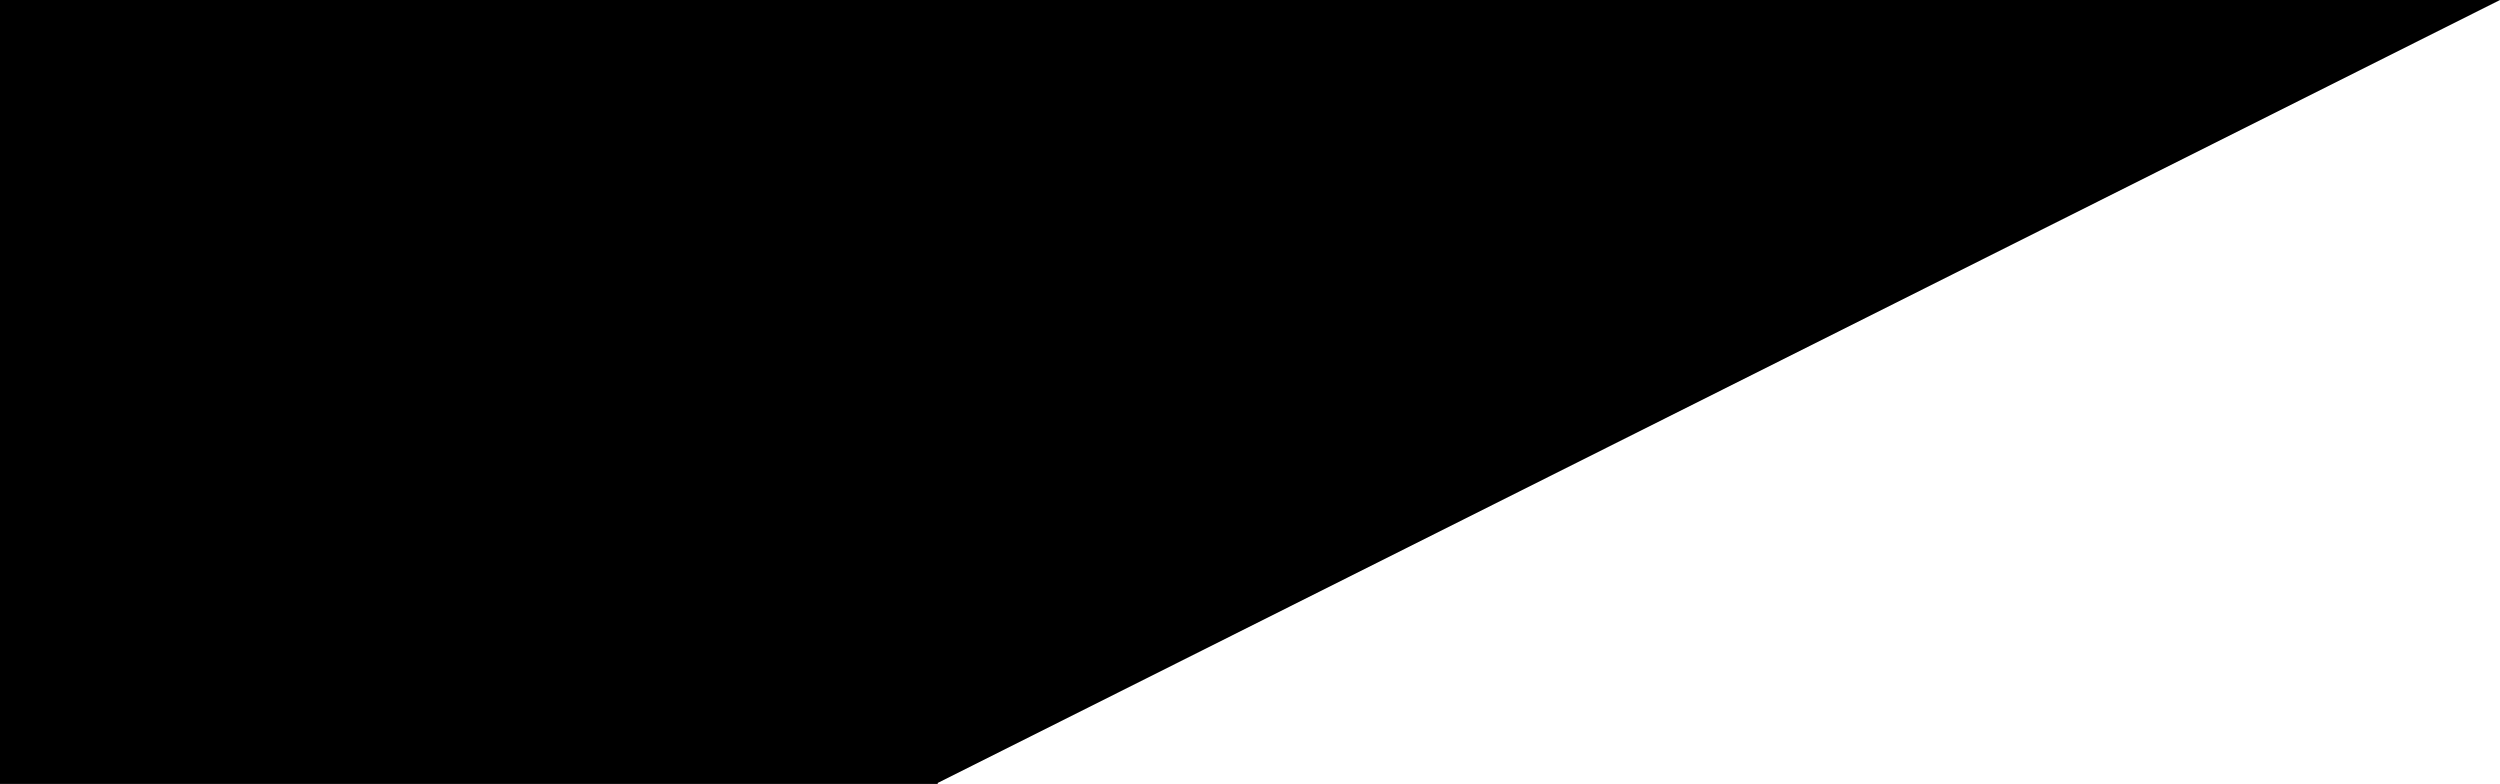
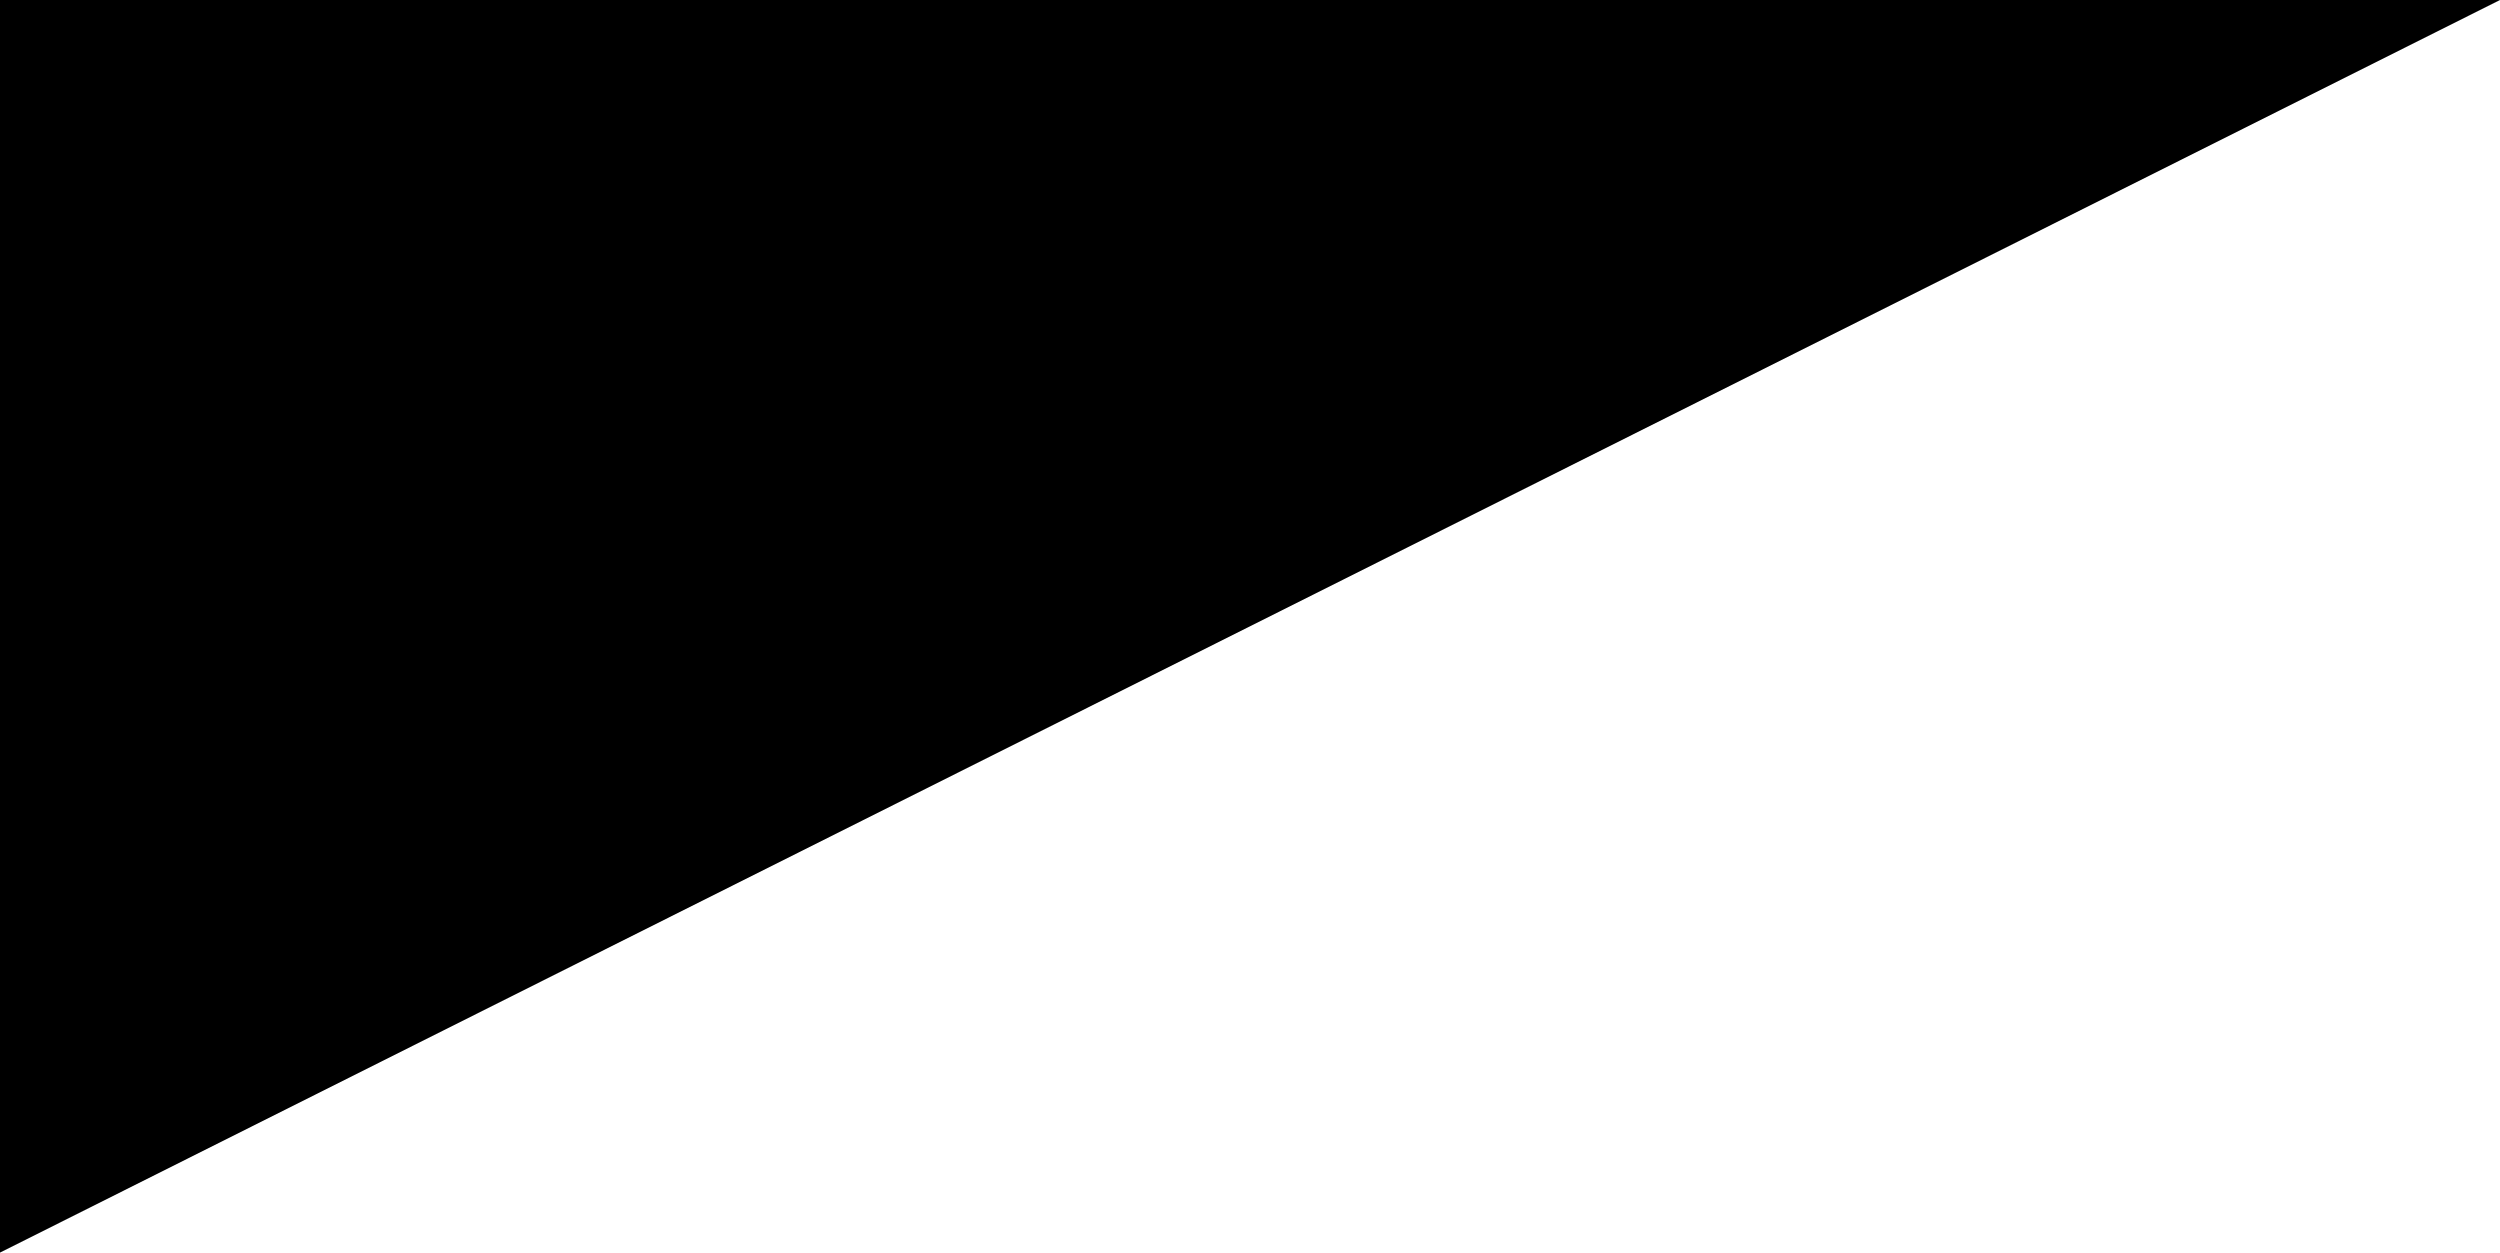
- <svg xmlns="http://www.w3.org/2000/svg" width="1349" height="423" viewBox="0 0 1349 423">
-   <path fill-rule="evenodd" clip-rule="evenodd" d="M1349 0H0v423h506v-.525L1349 0" />
+ <svg xmlns="http://www.w3.org/2000/svg" viewBox="0 0 1349 675.9">
+   <path d="M1349 0H0v675.9L1349 0z" />
</svg>
